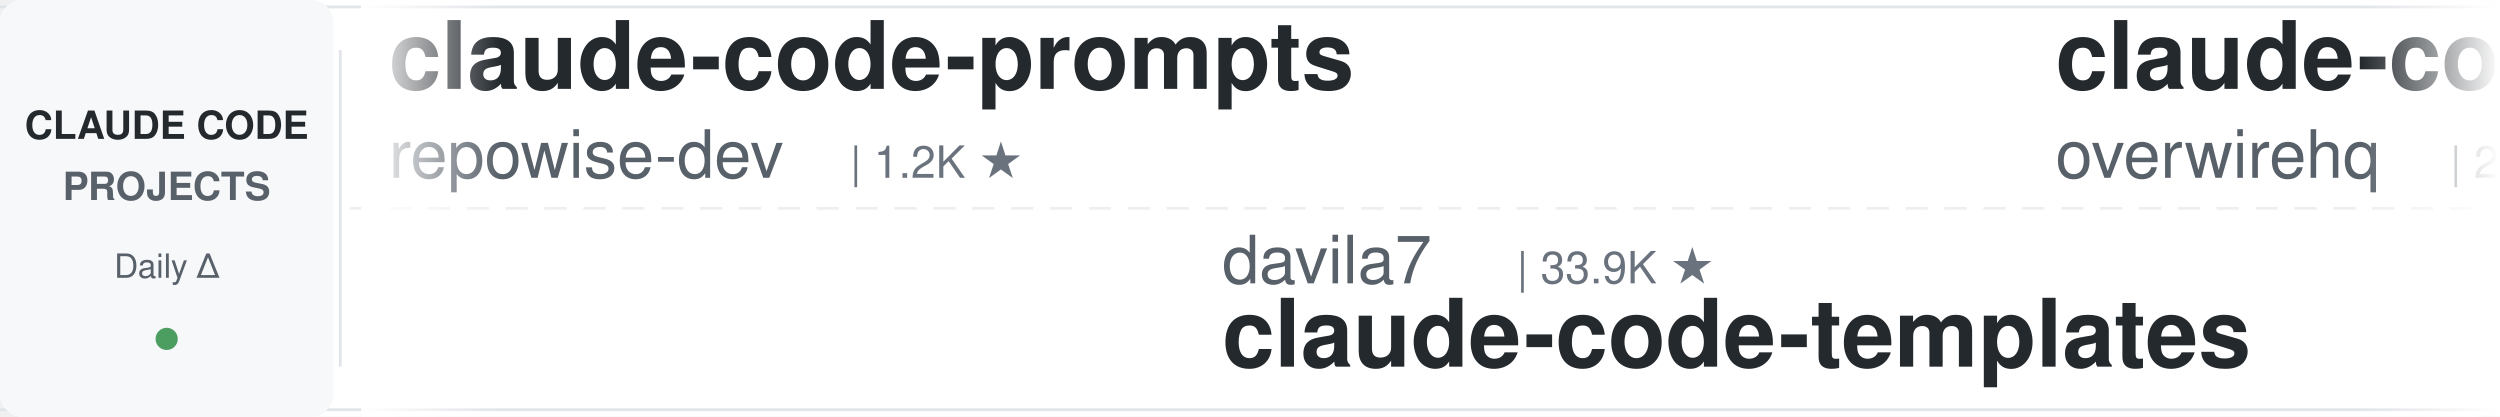
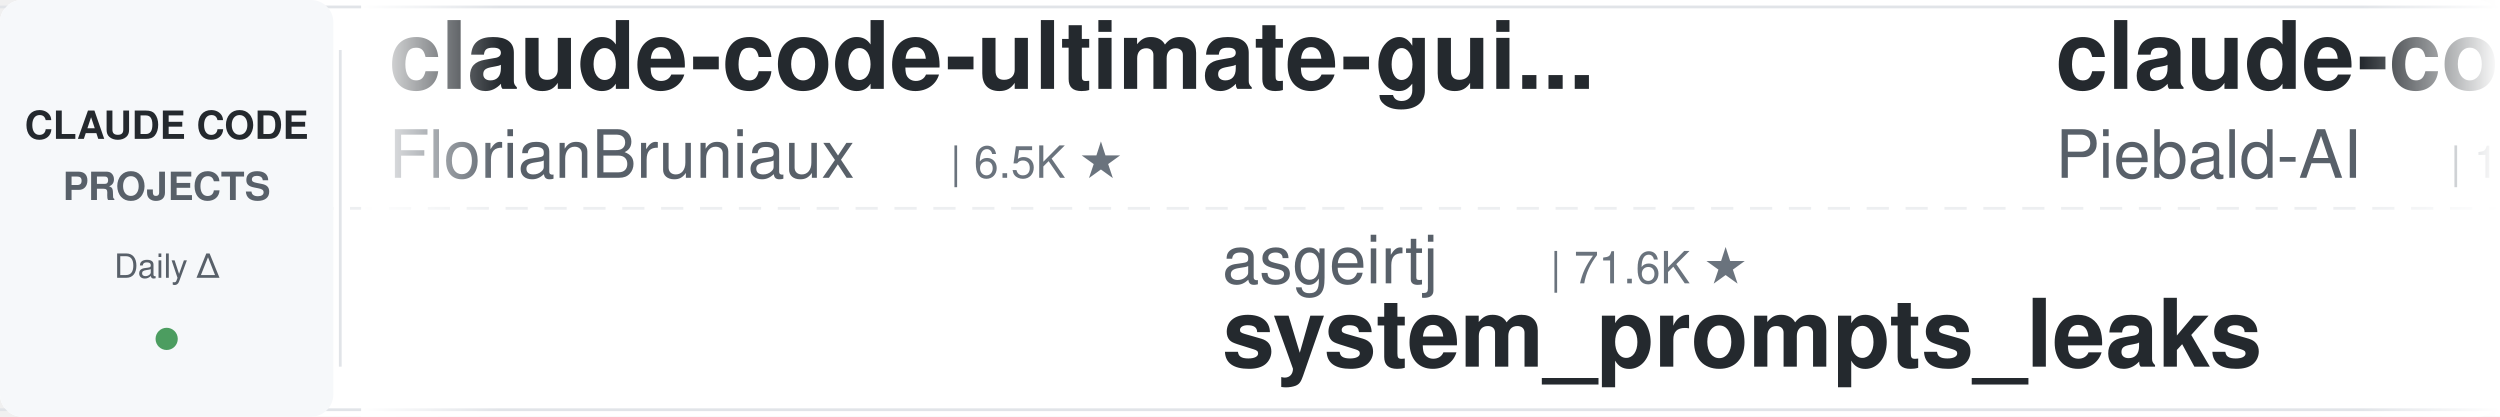
<svg xmlns="http://www.w3.org/2000/svg" width="900" height="150">
  <defs>
    <linearGradient id="leftFade" x1="0%" y1="0%" x2="100%" y2="0%">
      <stop offset="0%" style="stop-color:#ffffff;stop-opacity:1" />
      <stop offset="100%" style="stop-color:#ffffff;stop-opacity:0" />
    </linearGradient>
    <linearGradient id="rightFade" x1="0%" y1="0%" x2="100%" y2="0%">
      <stop offset="0%" style="stop-color:#ffffff;stop-opacity:0" />
      <stop offset="100%" style="stop-color:#ffffff;stop-opacity:1" />
    </linearGradient>
  </defs>
  <rect width="900" height="150" fill="#ffffff" rx="8" />
  <rect x="0" y="2" width="900" height="1" fill="#e1e4e8" />
  <rect x="0" y="147" width="900" height="1" fill="#e1e4e8" />
  <line x1="0" y1="75" x2="900" y2="75" stroke="#e1e4e8" stroke-width="1" stroke-dasharray="8 6" opacity="0.6" />
  <rect x="0" y="0" width="120" height="150" fill="#f6f8fa" rx="8" />
  <text x="60" y="50" font-family="-apple-system, BlinkMacSystemFont, 'Segoe UI', Helvetica, Arial, sans-serif" font-size="14" font-weight="600" fill="#24292e" text-anchor="middle">CLAUDE CODE</text>
  <text x="60" y="72" font-family="-apple-system, BlinkMacSystemFont, 'Segoe UI', Helvetica, Arial, sans-serif" font-size="14" font-weight="600" fill="#586069" text-anchor="middle">PROJECTS</text>
  <text x="60" y="100" font-family="-apple-system, BlinkMacSystemFont, 'Segoe UI', Helvetica, Arial, sans-serif" font-size="12" font-weight="500" fill="#586069" text-anchor="middle">Daily Δ</text>
  <circle cx="60" cy="122" r="4" fill="#22863a" opacity="0.8" />
  <rect x="122" y="18" width="1" height="114" fill="#e1e4e8" />
  <clipPath id="tickerClip">
    <rect x="130" y="0" width="770" height="150" />
  </clipPath>
  <g clip-path="url(#tickerClip)">
    <g id="tickerItems">
      <animateTransform attributeName="transform" attributeType="XML" type="translate" from="0 0" to="-3000 0" dur="54s" repeatCount="indefinite" />
      <g transform="translate(0, 0)">
-         <text x="140" y="32" font-family="-apple-system, BlinkMacSystemFont, 'Segoe UI', Helvetica, Arial, sans-serif" font-size="34" font-weight="600" fill="#24292e">claude-code-prompts</text>
-         <text x="140" y="64" font-family="-apple-system, BlinkMacSystemFont, 'Segoe UI', Helvetica, Arial, sans-serif" font-size="24" font-weight="400" fill="#586069">repowise-dev</text>
-         <text x="306" y="64" font-family="-apple-system, BlinkMacSystemFont, 'Segoe UI', Helvetica, Arial, sans-serif" font-size="16" font-weight="500" fill="#6a737d">| 1.2K ★</text>
+         <text x="140" y="32" font-family="-apple-system, BlinkMacSystemFont, 'Segoe UI', Helvetica, Arial, sans-serif" font-size="34" font-weight="600" fill="#24292e">claude-code-ultimate-gui...</text>
+         <text x="140" y="64" font-family="-apple-system, BlinkMacSystemFont, 'Segoe UI', Helvetica, Arial, sans-serif" font-size="24" font-weight="400" fill="#586069">FlorianBruniaux</text>
+         <text x="342" y="64" font-family="-apple-system, BlinkMacSystemFont, 'Segoe UI', Helvetica, Arial, sans-serif" font-size="16" font-weight="500" fill="#6a737d">| 6.5K ★</text>
      </g>
      <g transform="translate(300, 0)">
-         <text x="140" y="102" font-family="-apple-system, BlinkMacSystemFont, 'Segoe UI', Helvetica, Arial, sans-serif" font-size="24" font-weight="400" fill="#586069">davila7</text>
-         <text x="246" y="102" font-family="-apple-system, BlinkMacSystemFont, 'Segoe UI', Helvetica, Arial, sans-serif" font-size="16" font-weight="500" fill="#6a737d">| 33.9K ★</text>
-         <text x="140" y="132" font-family="-apple-system, BlinkMacSystemFont, 'Segoe UI', Helvetica, Arial, sans-serif" font-size="34" font-weight="600" fill="#24292e">claude-code-templates</text>
+         <text x="140" y="102" font-family="-apple-system, BlinkMacSystemFont, 'Segoe UI', Helvetica, Arial, sans-serif" font-size="24" font-weight="400" fill="#586069">asgeirtj</text>
+         <text x="258" y="102" font-family="-apple-system, BlinkMacSystemFont, 'Segoe UI', Helvetica, Arial, sans-serif" font-size="16" font-weight="500" fill="#6a737d">| 71.6K ★</text>
+         <text x="140" y="132" font-family="-apple-system, BlinkMacSystemFont, 'Segoe UI', Helvetica, Arial, sans-serif" font-size="34" font-weight="600" fill="#24292e">system_prompts_leaks</text>
      </g>
      <g transform="translate(600, 0)">
-         <text x="140" y="32" font-family="-apple-system, BlinkMacSystemFont, 'Segoe UI', Helvetica, Arial, sans-serif" font-size="34" font-weight="600" fill="#24292e">claude-code-telegram</text>
-         <text x="140" y="64" font-family="-apple-system, BlinkMacSystemFont, 'Segoe UI', Helvetica, Arial, sans-serif" font-size="24" font-weight="400" fill="#586069">overwirehq</text>
-         <text x="282" y="64" font-family="-apple-system, BlinkMacSystemFont, 'Segoe UI', Helvetica, Arial, sans-serif" font-size="16" font-weight="500" fill="#6a737d">| 2.8K ★</text>
+         <text x="140" y="32" font-family="-apple-system, BlinkMacSystemFont, 'Segoe UI', Helvetica, Arial, sans-serif" font-size="34" font-weight="600" fill="#24292e">claude-code-system-promp...</text>
+         <text x="140" y="64" font-family="-apple-system, BlinkMacSystemFont, 'Segoe UI', Helvetica, Arial, sans-serif" font-size="24" font-weight="400" fill="#586069">Piebald-AI</text>
+         <text x="282" y="64" font-family="-apple-system, BlinkMacSystemFont, 'Segoe UI', Helvetica, Arial, sans-serif" font-size="16" font-weight="500" fill="#6a737d">| 13.2K ★</text>
      </g>
      <g transform="translate(900, 0)">
-         <text x="140" y="102" font-family="-apple-system, BlinkMacSystemFont, 'Segoe UI', Helvetica, Arial, sans-serif" font-size="24" font-weight="400" fill="#586069">AprilNEA</text>
-         <text x="258" y="102" font-family="-apple-system, BlinkMacSystemFont, 'Segoe UI', Helvetica, Arial, sans-serif" font-size="16" font-weight="500" fill="#6a737d">| 393 ★</text>
-         <text x="140" y="132" font-family="-apple-system, BlinkMacSystemFont, 'Segoe UI', Helvetica, Arial, sans-serif" font-size="34" font-weight="600" fill="#24292e">claude-code-source</text>
+         <text x="140" y="102" font-family="-apple-system, BlinkMacSystemFont, 'Segoe UI', Helvetica, Arial, sans-serif" font-size="24" font-weight="400" fill="#586069">edmund-io</text>
+         <text x="270" y="102" font-family="-apple-system, BlinkMacSystemFont, 'Segoe UI', Helvetica, Arial, sans-serif" font-size="16" font-weight="500" fill="#6a737d">| 1.5K ★</text>
+         <text x="140" y="132" font-family="-apple-system, BlinkMacSystemFont, 'Segoe UI', Helvetica, Arial, sans-serif" font-size="34" font-weight="600" fill="#24292e">edmunds-claude-code</text>
      </g>
      <g transform="translate(1200, 0)">
-         <text x="140" y="32" font-family="-apple-system, BlinkMacSystemFont, 'Segoe UI', Helvetica, Arial, sans-serif" font-size="34" font-weight="600" fill="#24292e">claude-code-router</text>
-         <text x="140" y="64" font-family="-apple-system, BlinkMacSystemFont, 'Segoe UI', Helvetica, Arial, sans-serif" font-size="24" font-weight="400" fill="#586069">musistudio</text>
-         <text x="282" y="64" font-family="-apple-system, BlinkMacSystemFont, 'Segoe UI', Helvetica, Arial, sans-serif" font-size="16" font-weight="500" fill="#6a737d">| 38.2K ★</text>
+         <text x="140" y="32" font-family="-apple-system, BlinkMacSystemFont, 'Segoe UI', Helvetica, Arial, sans-serif" font-size="34" font-weight="600" fill="#24292e">claude-code-source</text>
+         <text x="140" y="64" font-family="-apple-system, BlinkMacSystemFont, 'Segoe UI', Helvetica, Arial, sans-serif" font-size="24" font-weight="400" fill="#586069">hangsman</text>
+         <text x="258" y="64" font-family="-apple-system, BlinkMacSystemFont, 'Segoe UI', Helvetica, Arial, sans-serif" font-size="16" font-weight="500" fill="#6a737d">| 799 ★</text>
      </g>
      <g transform="translate(1500, 0)">
-         <text x="140" y="102" font-family="-apple-system, BlinkMacSystemFont, 'Segoe UI', Helvetica, Arial, sans-serif" font-size="24" font-weight="400" fill="#586069">FlorianBruniaux</text>
-         <text x="342" y="102" font-family="-apple-system, BlinkMacSystemFont, 'Segoe UI', Helvetica, Arial, sans-serif" font-size="16" font-weight="500" fill="#6a737d">| 6.5K ★</text>
-         <text x="140" y="132" font-family="-apple-system, BlinkMacSystemFont, 'Segoe UI', Helvetica, Arial, sans-serif" font-size="34" font-weight="600" fill="#24292e">claude-code-ultimate-gui...</text>
+         <text x="140" y="102" font-family="-apple-system, BlinkMacSystemFont, 'Segoe UI', Helvetica, Arial, sans-serif" font-size="24" font-weight="400" fill="#586069">Yeachan-Heo</text>
+         <text x="294" y="102" font-family="-apple-system, BlinkMacSystemFont, 'Segoe UI', Helvetica, Arial, sans-serif" font-size="16" font-weight="500" fill="#6a737d">| 40.9K ★</text>
+         <text x="140" y="132" font-family="-apple-system, BlinkMacSystemFont, 'Segoe UI', Helvetica, Arial, sans-serif" font-size="34" font-weight="600" fill="#24292e">oh-my-claudecode</text>
      </g>
      <g transform="translate(1800, 0)">
-         <text x="140" y="32" font-family="-apple-system, BlinkMacSystemFont, 'Segoe UI', Helvetica, Arial, sans-serif" font-size="34" font-weight="600" fill="#24292e">claude-code-book</text>
-         <text x="140" y="64" font-family="-apple-system, BlinkMacSystemFont, 'Segoe UI', Helvetica, Arial, sans-serif" font-size="24" font-weight="400" fill="#586069">lintsinghua</text>
-         <text x="294" y="64" font-family="-apple-system, BlinkMacSystemFont, 'Segoe UI', Helvetica, Arial, sans-serif" font-size="16" font-weight="500" fill="#6a737d">| 4.4K ★</text>
+         <text x="140" y="32" font-family="-apple-system, BlinkMacSystemFont, 'Segoe UI', Helvetica, Arial, sans-serif" font-size="34" font-weight="600" fill="#24292e">claude-code-source-build</text>
+         <text x="140" y="64" font-family="-apple-system, BlinkMacSystemFont, 'Segoe UI', Helvetica, Arial, sans-serif" font-size="24" font-weight="400" fill="#586069">andrew-kramer-inno</text>
+         <text x="378" y="64" font-family="-apple-system, BlinkMacSystemFont, 'Segoe UI', Helvetica, Arial, sans-serif" font-size="16" font-weight="500" fill="#6a737d">| 597 ★</text>
      </g>
      <g transform="translate(2100, 0)">
+         <text x="140" y="102" font-family="-apple-system, BlinkMacSystemFont, 'Segoe UI', Helvetica, Arial, sans-serif" font-size="24" font-weight="400" fill="#586069">pedrohcgs</text>
+         <text x="270" y="102" font-family="-apple-system, BlinkMacSystemFont, 'Segoe UI', Helvetica, Arial, sans-serif" font-size="16" font-weight="500" fill="#6a737d">| 1.7K ★</text>
+         <text x="140" y="132" font-family="-apple-system, BlinkMacSystemFont, 'Segoe UI', Helvetica, Arial, sans-serif" font-size="34" font-weight="600" fill="#24292e">claude-code-my-workflow</text>
+       </g>
+       <g transform="translate(2400, 0)">
+         <text x="140" y="32" font-family="-apple-system, BlinkMacSystemFont, 'Segoe UI', Helvetica, Arial, sans-serif" font-size="34" font-weight="600" fill="#24292e">claude-code-video-toolki...</text>
+         <text x="140" y="64" font-family="-apple-system, BlinkMacSystemFont, 'Segoe UI', Helvetica, Arial, sans-serif" font-size="24" font-weight="400" fill="#586069">digitalsamba</text>
+         <text x="306" y="64" font-family="-apple-system, BlinkMacSystemFont, 'Segoe UI', Helvetica, Arial, sans-serif" font-size="16" font-weight="500" fill="#6a737d">| 2.6K ★</text>
+       </g>
+       <g transform="translate(2700, 0)">
        <text x="140" y="102" font-family="-apple-system, BlinkMacSystemFont, 'Segoe UI', Helvetica, Arial, sans-serif" font-size="24" font-weight="400" fill="#586069">shareAI-lab</text>
        <text x="294" y="102" font-family="-apple-system, BlinkMacSystemFont, 'Segoe UI', Helvetica, Arial, sans-serif" font-size="16" font-weight="500" fill="#6a737d">| 80.5K ★</text>
        <text x="140" y="132" font-family="-apple-system, BlinkMacSystemFont, 'Segoe UI', Helvetica, Arial, sans-serif" font-size="34" font-weight="600" fill="#24292e">learn-claude-code</text>
      </g>
-       <g transform="translate(2400, 0)">
-         <text x="140" y="32" font-family="-apple-system, BlinkMacSystemFont, 'Segoe UI', Helvetica, Arial, sans-serif" font-size="34" font-weight="600" fill="#24292e">claude-code-source</text>
-         <text x="140" y="64" font-family="-apple-system, BlinkMacSystemFont, 'Segoe UI', Helvetica, Arial, sans-serif" font-size="24" font-weight="400" fill="#586069">hangsman</text>
-         <text x="258" y="64" font-family="-apple-system, BlinkMacSystemFont, 'Segoe UI', Helvetica, Arial, sans-serif" font-size="16" font-weight="500" fill="#6a737d">| 799 ★</text>
-       </g>
-       <g transform="translate(2700, 0)">
-         <text x="140" y="102" font-family="-apple-system, BlinkMacSystemFont, 'Segoe UI', Helvetica, Arial, sans-serif" font-size="24" font-weight="400" fill="#586069">mrpaidsocial</text>
-         <text x="306" y="102" font-family="-apple-system, BlinkMacSystemFont, 'Segoe UI', Helvetica, Arial, sans-serif" font-size="16" font-weight="500" fill="#6a737d">| 1.7K ★</text>
-         <text x="140" y="132" font-family="-apple-system, BlinkMacSystemFont, 'Segoe UI', Helvetica, Arial, sans-serif" font-size="34" font-weight="600" fill="#24292e">arcads-claude-code-mrpai...</text>
-       </g>
      <g transform="translate(3000, 0)">
-         <text x="140" y="32" font-family="-apple-system, BlinkMacSystemFont, 'Segoe UI', Helvetica, Arial, sans-serif" font-size="34" font-weight="600" fill="#24292e">claude-code-prompts</text>
-         <text x="140" y="64" font-family="-apple-system, BlinkMacSystemFont, 'Segoe UI', Helvetica, Arial, sans-serif" font-size="24" font-weight="400" fill="#586069">repowise-dev</text>
-         <text x="306" y="64" font-family="-apple-system, BlinkMacSystemFont, 'Segoe UI', Helvetica, Arial, sans-serif" font-size="16" font-weight="500" fill="#6a737d">| 1.2K ★</text>
+         <text x="140" y="32" font-family="-apple-system, BlinkMacSystemFont, 'Segoe UI', Helvetica, Arial, sans-serif" font-size="34" font-weight="600" fill="#24292e">claude-code-ultimate-gui...</text>
+         <text x="140" y="64" font-family="-apple-system, BlinkMacSystemFont, 'Segoe UI', Helvetica, Arial, sans-serif" font-size="24" font-weight="400" fill="#586069">FlorianBruniaux</text>
+         <text x="342" y="64" font-family="-apple-system, BlinkMacSystemFont, 'Segoe UI', Helvetica, Arial, sans-serif" font-size="16" font-weight="500" fill="#6a737d">| 6.5K ★</text>
      </g>
      <g transform="translate(3300, 0)">
-         <text x="140" y="102" font-family="-apple-system, BlinkMacSystemFont, 'Segoe UI', Helvetica, Arial, sans-serif" font-size="24" font-weight="400" fill="#586069">davila7</text>
-         <text x="246" y="102" font-family="-apple-system, BlinkMacSystemFont, 'Segoe UI', Helvetica, Arial, sans-serif" font-size="16" font-weight="500" fill="#6a737d">| 33.9K ★</text>
-         <text x="140" y="132" font-family="-apple-system, BlinkMacSystemFont, 'Segoe UI', Helvetica, Arial, sans-serif" font-size="34" font-weight="600" fill="#24292e">claude-code-templates</text>
+         <text x="140" y="102" font-family="-apple-system, BlinkMacSystemFont, 'Segoe UI', Helvetica, Arial, sans-serif" font-size="24" font-weight="400" fill="#586069">asgeirtj</text>
+         <text x="258" y="102" font-family="-apple-system, BlinkMacSystemFont, 'Segoe UI', Helvetica, Arial, sans-serif" font-size="16" font-weight="500" fill="#6a737d">| 71.6K ★</text>
+         <text x="140" y="132" font-family="-apple-system, BlinkMacSystemFont, 'Segoe UI', Helvetica, Arial, sans-serif" font-size="34" font-weight="600" fill="#24292e">system_prompts_leaks</text>
      </g>
      <g transform="translate(3600, 0)">
-         <text x="140" y="32" font-family="-apple-system, BlinkMacSystemFont, 'Segoe UI', Helvetica, Arial, sans-serif" font-size="34" font-weight="600" fill="#24292e">claude-code-telegram</text>
-         <text x="140" y="64" font-family="-apple-system, BlinkMacSystemFont, 'Segoe UI', Helvetica, Arial, sans-serif" font-size="24" font-weight="400" fill="#586069">overwirehq</text>
-         <text x="282" y="64" font-family="-apple-system, BlinkMacSystemFont, 'Segoe UI', Helvetica, Arial, sans-serif" font-size="16" font-weight="500" fill="#6a737d">| 2.8K ★</text>
+         <text x="140" y="32" font-family="-apple-system, BlinkMacSystemFont, 'Segoe UI', Helvetica, Arial, sans-serif" font-size="34" font-weight="600" fill="#24292e">claude-code-system-promp...</text>
+         <text x="140" y="64" font-family="-apple-system, BlinkMacSystemFont, 'Segoe UI', Helvetica, Arial, sans-serif" font-size="24" font-weight="400" fill="#586069">Piebald-AI</text>
+         <text x="282" y="64" font-family="-apple-system, BlinkMacSystemFont, 'Segoe UI', Helvetica, Arial, sans-serif" font-size="16" font-weight="500" fill="#6a737d">| 13.2K ★</text>
      </g>
      <g transform="translate(3900, 0)">
-         <text x="140" y="102" font-family="-apple-system, BlinkMacSystemFont, 'Segoe UI', Helvetica, Arial, sans-serif" font-size="24" font-weight="400" fill="#586069">AprilNEA</text>
-         <text x="258" y="102" font-family="-apple-system, BlinkMacSystemFont, 'Segoe UI', Helvetica, Arial, sans-serif" font-size="16" font-weight="500" fill="#6a737d">| 393 ★</text>
-         <text x="140" y="132" font-family="-apple-system, BlinkMacSystemFont, 'Segoe UI', Helvetica, Arial, sans-serif" font-size="34" font-weight="600" fill="#24292e">claude-code-source</text>
+         <text x="140" y="102" font-family="-apple-system, BlinkMacSystemFont, 'Segoe UI', Helvetica, Arial, sans-serif" font-size="24" font-weight="400" fill="#586069">edmund-io</text>
+         <text x="270" y="102" font-family="-apple-system, BlinkMacSystemFont, 'Segoe UI', Helvetica, Arial, sans-serif" font-size="16" font-weight="500" fill="#6a737d">| 1.5K ★</text>
+         <text x="140" y="132" font-family="-apple-system, BlinkMacSystemFont, 'Segoe UI', Helvetica, Arial, sans-serif" font-size="34" font-weight="600" fill="#24292e">edmunds-claude-code</text>
      </g>
    </g>
  </g>
  <rect x="130" y="0" width="50" height="150" fill="url(#leftFade)" />
  <rect x="850" y="0" width="50" height="150" fill="url(#rightFade)" />
</svg>
